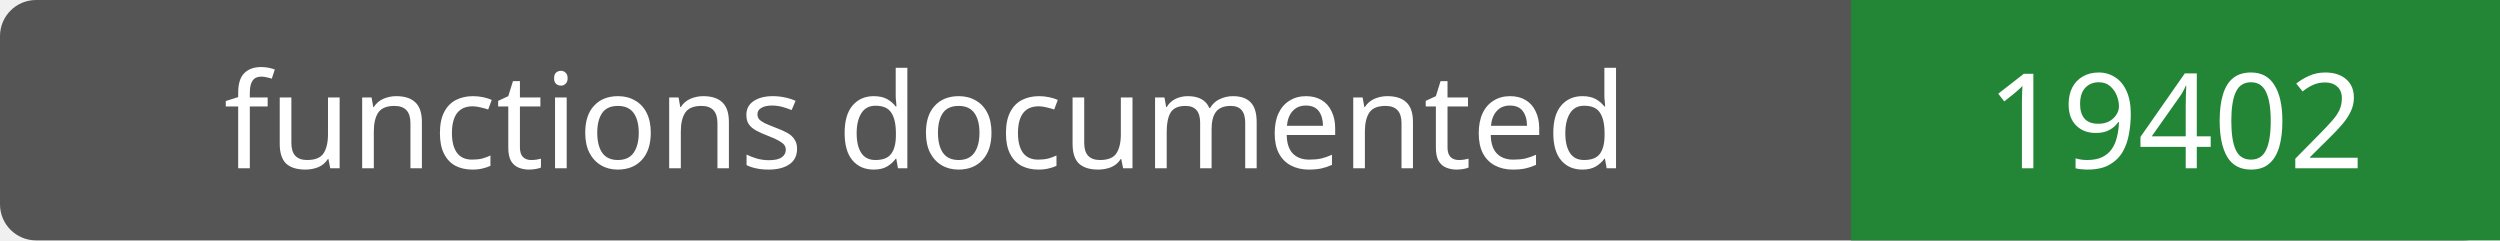
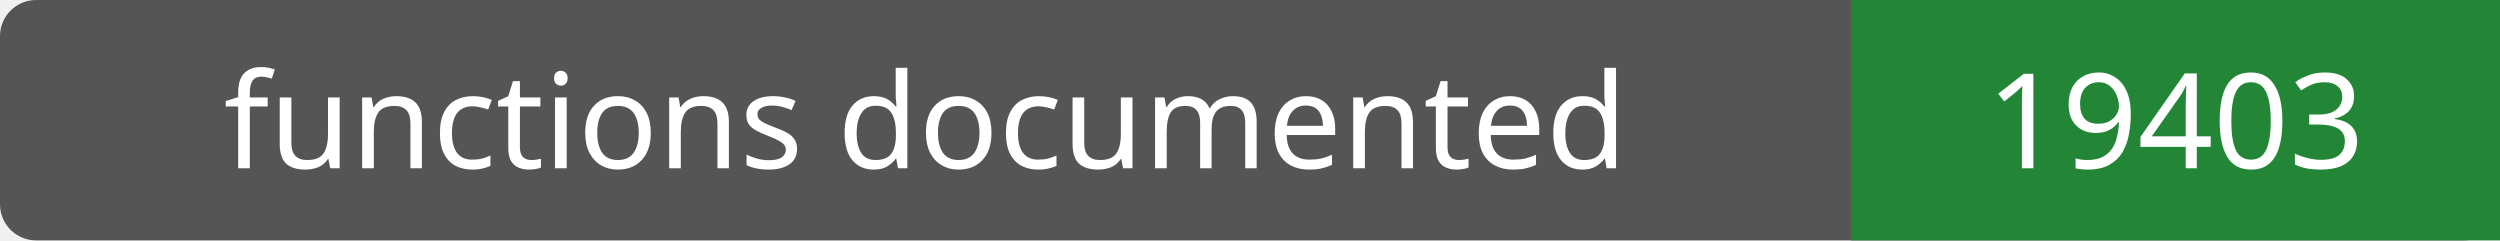
- <svg xmlns="http://www.w3.org/2000/svg" width="208" height="20" role="img" aria-label="functions documented: 19402">
+ <svg xmlns="http://www.w3.org/2000/svg" width="208" height="20" role="img" aria-label="functions documented: 19403">
  <rect width="208" height="20" rx="3" fill="#555" />
  <path fill="#238636" d="M154 0h54v20H154z" />
  <g fill="#fff" text-anchor="middle" font-family="Verdana,sans-serif" font-size="11">
    <text x="77.0" y="14">functions documented</text>
-     <text x="181.0" y="14">19402</text>
+     <text x="181.0" y="14">19403</text>
  </g>
</svg>
